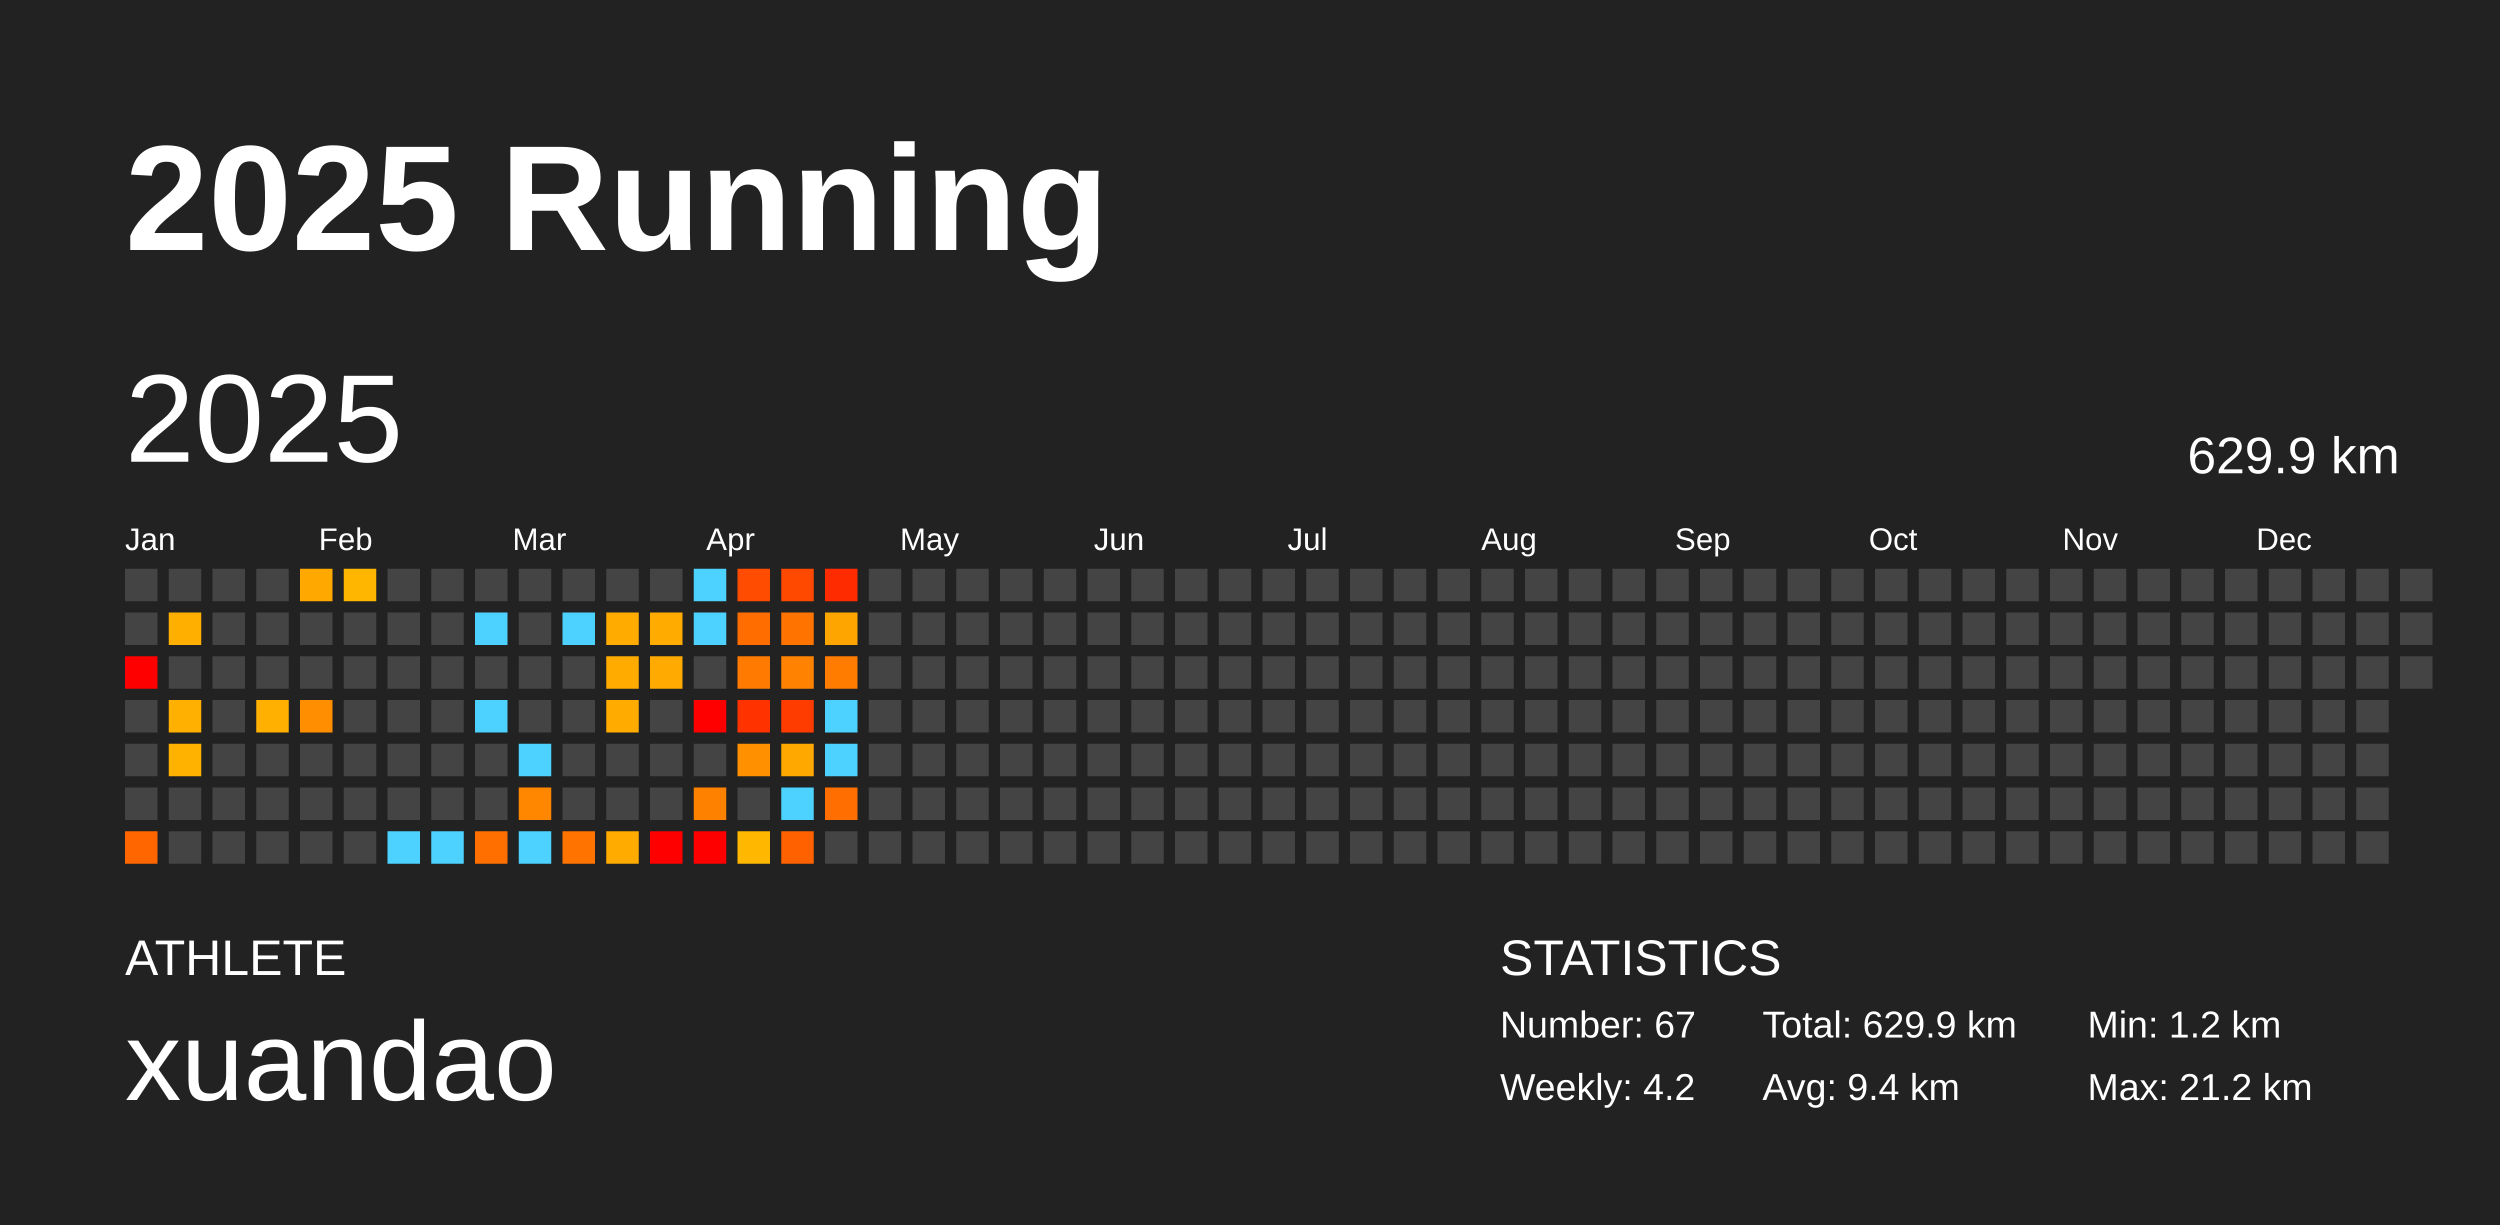
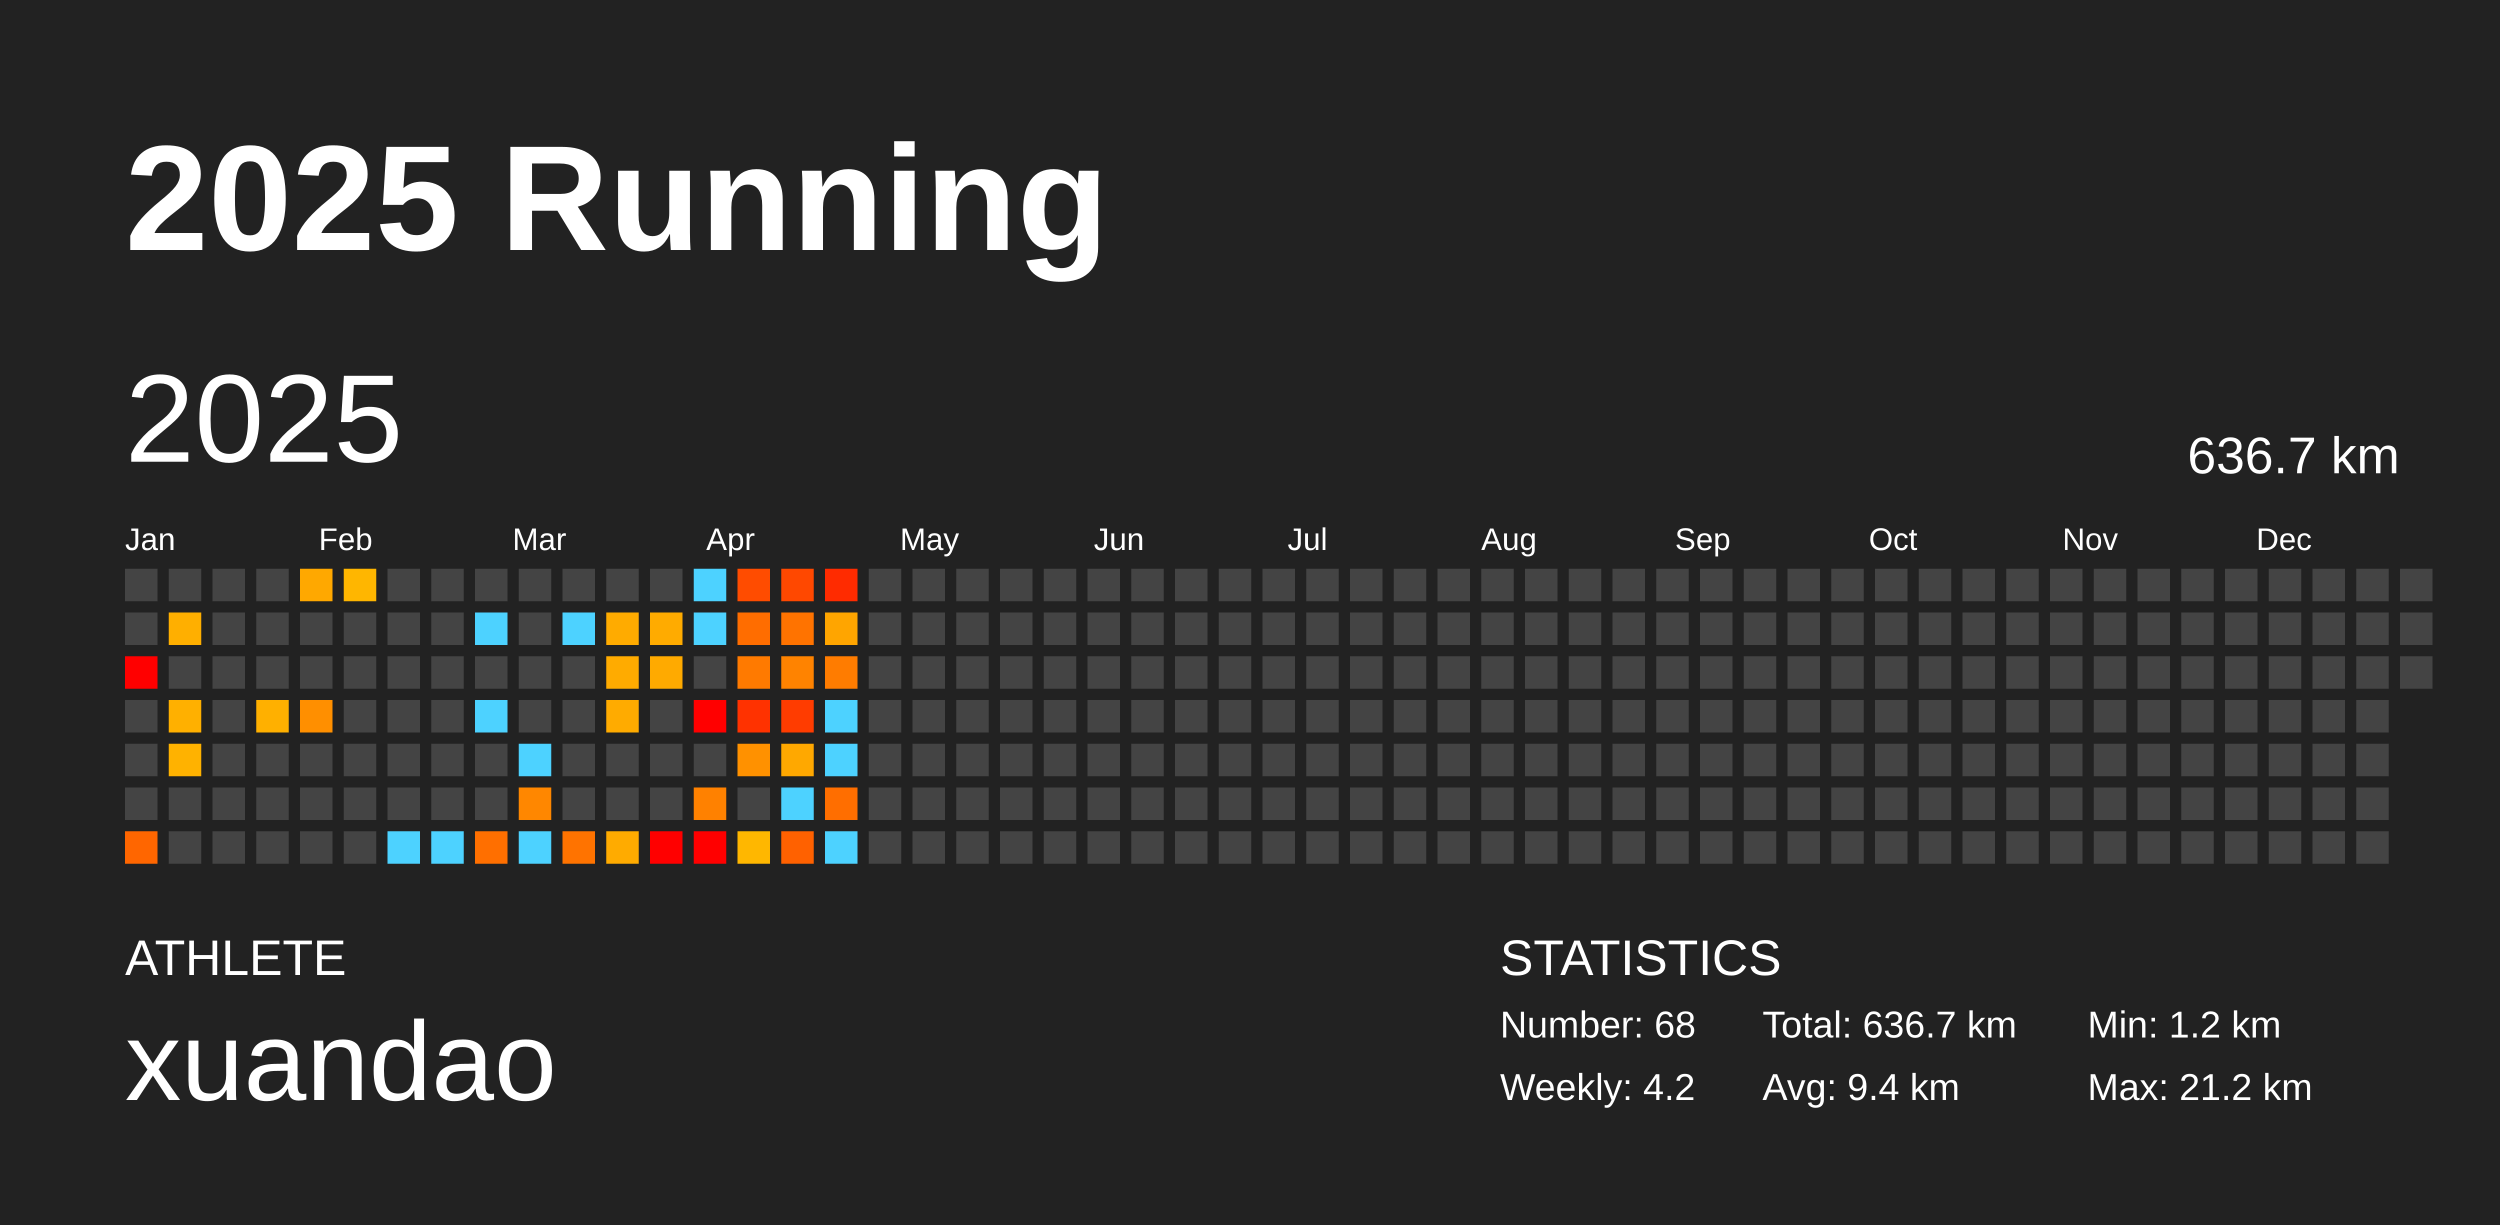
<svg xmlns="http://www.w3.org/2000/svg" baseProfile="full" height="98mm" version="1.1" viewBox="0,0,200,98" width="200mm">
  <defs />
  <rect fill="#222222" height="98" width="200" x="0" y="0" />
  <text fill="#FFFFFF" style="font-size:12px; font-family:Arial; font-weight:bold;" x="10" y="20">2025 Running</text>
  <text fill="#FFFFFF" style="font-size:4px; font-family:Arial" x="10" y="78">ATHLETE</text>
  <text fill="#FFFFFF" style="font-size:9px; font-family:Arial" x="10" y="88">xuandao</text>
  <text fill="#FFFFFF" style="font-size:4px; font-family:Arial" x="120" y="78">STATISTICS</text>
-   <text fill="#FFFFFF" style="font-size:3px; font-family:Arial" x="120" y="83">Number: 67</text>
+   <text fill="#FFFFFF" style="font-size:3px; font-family:Arial" x="120" y="83">Number: 68</text>
  <text fill="#FFFFFF" style="font-size:3px; font-family:Arial" x="120" y="88">Weekly: 4.2</text>
-   <text fill="#FFFFFF" style="font-size:3px; font-family:Arial" x="141" y="83">Total: 629.9 km</text>
+   <text fill="#FFFFFF" style="font-size:3px; font-family:Arial" x="141" y="83">Total: 636.7 km</text>
  <text fill="#FFFFFF" style="font-size:3px; font-family:Arial" x="141" y="88">Avg: 9.4 km</text>
  <text fill="#FFFFFF" style="font-size:3px; font-family:Arial" x="167" y="83">Min: 1.2 km</text>
  <text fill="#FFFFFF" style="font-size:3px; font-family:Arial" x="167" y="88">Max: 21.2 km</text>
  <text dominant-baseline="hanging" fill="#FFFFFF" style="font-size:10.0px; font-family:Arial;" x="10" y="30">2025</text>
-   <text dominant-baseline="hanging" fill="#FFFFFF" style="font-size:4.125px; font-family:Arial;" x="175" y="35">629.9 km</text>
+   <text dominant-baseline="hanging" fill="#FFFFFF" style="font-size:4.125px; font-family:Arial;" x="175" y="35">636.7 km</text>
  <text fill="#FFFFFF" style="font-size:2.5px; font-family:Arial" x="10.0" y="44">Jan</text>
  <text fill="#FFFFFF" style="font-size:2.5px; font-family:Arial" x="25.5" y="44">Feb</text>
  <text fill="#FFFFFF" style="font-size:2.5px; font-family:Arial" x="41.0" y="44">Mar</text>
  <text fill="#FFFFFF" style="font-size:2.5px; font-family:Arial" x="56.5" y="44">Apr</text>
  <text fill="#FFFFFF" style="font-size:2.5px; font-family:Arial" x="72.0" y="44">May</text>
  <text fill="#FFFFFF" style="font-size:2.5px; font-family:Arial" x="87.5" y="44">Jun</text>
  <text fill="#FFFFFF" style="font-size:2.5px; font-family:Arial" x="103.0" y="44">Jul</text>
  <text fill="#FFFFFF" style="font-size:2.5px; font-family:Arial" x="118.5" y="44">Aug</text>
  <text fill="#FFFFFF" style="font-size:2.5px; font-family:Arial" x="134.0" y="44">Sep</text>
  <text fill="#FFFFFF" style="font-size:2.5px; font-family:Arial" x="149.5" y="44">Oct</text>
  <text fill="#FFFFFF" style="font-size:2.5px; font-family:Arial" x="165.0" y="44">Nov</text>
  <text fill="#FFFFFF" style="font-size:2.5px; font-family:Arial" x="180.5" y="44">Dec</text>
  <rect fill="#444444" height="2.6" width="2.6" x="10.0" y="45.5" />
  <rect fill="#444444" height="2.6" width="2.6" x="10.0" y="49.0" />
  <rect fill="red" height="2.6" width="2.6" x="10.0" y="52.5" />
  <rect fill="#444444" height="2.6" width="2.6" x="10.0" y="56.0" />
  <rect fill="#444444" height="2.6" width="2.6" x="10.0" y="59.5" />
  <rect fill="#444444" height="2.6" width="2.6" x="10.0" y="63.0" />
  <rect fill="#ff6600" height="2.6" width="2.6" x="10.0" y="66.5" />
  <rect fill="#444444" height="2.6" width="2.6" x="13.5" y="45.5" />
  <rect fill="#ffaf00" height="2.6" width="2.6" x="13.5" y="49.0" />
  <rect fill="#444444" height="2.6" width="2.6" x="13.5" y="52.5" />
  <rect fill="#ffb000" height="2.6" width="2.6" x="13.5" y="56.0" />
  <rect fill="#ffb200" height="2.6" width="2.6" x="13.5" y="59.5" />
  <rect fill="#444444" height="2.6" width="2.6" x="13.5" y="63.0" />
  <rect fill="#444444" height="2.6" width="2.6" x="13.5" y="66.5" />
  <rect fill="#444444" height="2.6" width="2.6" x="17.0" y="45.5" />
  <rect fill="#444444" height="2.6" width="2.6" x="17.0" y="49.0" />
  <rect fill="#444444" height="2.6" width="2.6" x="17.0" y="52.5" />
  <rect fill="#444444" height="2.6" width="2.6" x="17.0" y="56.0" />
  <rect fill="#444444" height="2.6" width="2.6" x="17.0" y="59.5" />
  <rect fill="#444444" height="2.6" width="2.6" x="17.0" y="63.0" />
  <rect fill="#444444" height="2.6" width="2.6" x="17.0" y="66.5" />
  <rect fill="#444444" height="2.6" width="2.6" x="20.5" y="45.5" />
  <rect fill="#444444" height="2.6" width="2.6" x="20.5" y="49.0" />
  <rect fill="#444444" height="2.6" width="2.6" x="20.5" y="52.5" />
  <rect fill="#ffb000" height="2.6" width="2.6" x="20.5" y="56.0" />
  <rect fill="#444444" height="2.6" width="2.6" x="20.5" y="59.5" />
  <rect fill="#444444" height="2.6" width="2.6" x="20.5" y="63.0" />
  <rect fill="#444444" height="2.6" width="2.6" x="20.5" y="66.5" />
  <rect fill="#ffa800" height="2.6" width="2.6" x="24.0" y="45.5" />
  <rect fill="#444444" height="2.6" width="2.6" x="24.0" y="49.0" />
  <rect fill="#444444" height="2.6" width="2.6" x="24.0" y="52.5" />
  <rect fill="#ff8f00" height="2.6" width="2.6" x="24.0" y="56.0" />
  <rect fill="#444444" height="2.6" width="2.6" x="24.0" y="59.5" />
  <rect fill="#444444" height="2.6" width="2.6" x="24.0" y="63.0" />
  <rect fill="#444444" height="2.6" width="2.6" x="24.0" y="66.5" />
  <rect fill="#ffb600" height="2.6" width="2.6" x="27.5" y="45.5" />
  <rect fill="#444444" height="2.6" width="2.6" x="27.5" y="49.0" />
  <rect fill="#444444" height="2.6" width="2.6" x="27.5" y="52.5" />
  <rect fill="#444444" height="2.6" width="2.6" x="27.5" y="56.0" />
  <rect fill="#444444" height="2.6" width="2.6" x="27.5" y="59.5" />
  <rect fill="#444444" height="2.6" width="2.6" x="27.5" y="63.0" />
  <rect fill="#444444" height="2.6" width="2.6" x="27.5" y="66.5" />
  <rect fill="#444444" height="2.6" width="2.6" x="31.0" y="45.5" />
  <rect fill="#444444" height="2.6" width="2.6" x="31.0" y="49.0" />
  <rect fill="#444444" height="2.6" width="2.6" x="31.0" y="52.5" />
  <rect fill="#444444" height="2.6" width="2.6" x="31.0" y="56.0" />
  <rect fill="#444444" height="2.6" width="2.6" x="31.0" y="59.5" />
  <rect fill="#444444" height="2.6" width="2.6" x="31.0" y="63.0" />
  <rect fill="#4dd2ff" height="2.6" width="2.6" x="31.0" y="66.5" />
  <rect fill="#444444" height="2.6" width="2.6" x="34.5" y="45.5" />
  <rect fill="#444444" height="2.6" width="2.6" x="34.5" y="49.0" />
  <rect fill="#444444" height="2.6" width="2.6" x="34.5" y="52.5" />
  <rect fill="#444444" height="2.6" width="2.6" x="34.5" y="56.0" />
  <rect fill="#444444" height="2.6" width="2.6" x="34.5" y="59.5" />
  <rect fill="#444444" height="2.6" width="2.6" x="34.5" y="63.0" />
  <rect fill="#4dd2ff" height="2.6" width="2.6" x="34.5" y="66.5" />
  <rect fill="#444444" height="2.6" width="2.6" x="38.0" y="45.5" />
  <rect fill="#4dd2ff" height="2.6" width="2.6" x="38.0" y="49.0" />
  <rect fill="#444444" height="2.6" width="2.6" x="38.0" y="52.5" />
  <rect fill="#4dd2ff" height="2.6" width="2.6" x="38.0" y="56.0" />
  <rect fill="#444444" height="2.6" width="2.6" x="38.0" y="59.5" />
  <rect fill="#444444" height="2.6" width="2.6" x="38.0" y="63.0" />
  <rect fill="#ff6f00" height="2.6" width="2.6" x="38.0" y="66.5" />
  <rect fill="#444444" height="2.6" width="2.6" x="41.5" y="45.5" />
  <rect fill="#444444" height="2.6" width="2.6" x="41.5" y="49.0" />
  <rect fill="#444444" height="2.6" width="2.6" x="41.5" y="52.5" />
  <rect fill="#444444" height="2.6" width="2.6" x="41.5" y="56.0" />
  <rect fill="#4dd2ff" height="2.6" width="2.6" x="41.5" y="59.5" />
  <rect fill="#ff8700" height="2.6" width="2.6" x="41.5" y="63.0" />
  <rect fill="#4dd2ff" height="2.6" width="2.6" x="41.5" y="66.5" />
  <rect fill="#444444" height="2.6" width="2.6" x="45.0" y="45.5" />
  <rect fill="#4dd2ff" height="2.6" width="2.6" x="45.0" y="49.0" />
  <rect fill="#444444" height="2.6" width="2.6" x="45.0" y="52.5" />
  <rect fill="#444444" height="2.6" width="2.6" x="45.0" y="56.0" />
  <rect fill="#444444" height="2.6" width="2.6" x="45.0" y="59.5" />
  <rect fill="#444444" height="2.6" width="2.6" x="45.0" y="63.0" />
  <rect fill="#ff7300" height="2.6" width="2.6" x="45.0" y="66.5" />
  <rect fill="#444444" height="2.6" width="2.6" x="48.5" y="45.5" />
  <rect fill="#ffab00" height="2.6" width="2.6" x="48.5" y="49.0" />
  <rect fill="#ffab00" height="2.6" width="2.6" x="48.5" y="52.5" />
  <rect fill="#ffab00" height="2.6" width="2.6" x="48.5" y="56.0" />
  <rect fill="#444444" height="2.6" width="2.6" x="48.5" y="59.5" />
  <rect fill="#444444" height="2.6" width="2.6" x="48.5" y="63.0" />
  <rect fill="#ffab00" height="2.6" width="2.6" x="48.5" y="66.5" />
  <rect fill="#444444" height="2.6" width="2.6" x="52.0" y="45.5" />
  <rect fill="#ffab00" height="2.6" width="2.6" x="52.0" y="49.0" />
  <rect fill="#ffaa00" height="2.6" width="2.6" x="52.0" y="52.5" />
  <rect fill="#444444" height="2.6" width="2.6" x="52.0" y="56.0" />
  <rect fill="#444444" height="2.6" width="2.6" x="52.0" y="59.5" />
  <rect fill="#444444" height="2.6" width="2.6" x="52.0" y="63.0" />
  <rect fill="red" height="2.6" width="2.6" x="52.0" y="66.5" />
  <rect fill="#4dd2ff" height="2.6" width="2.6" x="55.5" y="45.5" />
  <rect fill="#4dd2ff" height="2.6" width="2.6" x="55.5" y="49.0" />
  <rect fill="#444444" height="2.6" width="2.6" x="55.5" y="52.5" />
  <rect fill="red" height="2.6" width="2.6" x="55.5" y="56.0" />
  <rect fill="#444444" height="2.6" width="2.6" x="55.5" y="59.5" />
  <rect fill="#ff8100" height="2.6" width="2.6" x="55.5" y="63.0" />
  <rect fill="red" height="2.6" width="2.6" x="55.5" y="66.5" />
  <rect fill="#ff4c00" height="2.6" width="2.6" x="59.0" y="45.5" />
  <rect fill="#ff6d00" height="2.6" width="2.6" x="59.0" y="49.0" />
  <rect fill="#ff7a00" height="2.6" width="2.6" x="59.0" y="52.5" />
  <rect fill="#ff3200" height="2.6" width="2.6" x="59.0" y="56.0" />
  <rect fill="#ff9100" height="2.6" width="2.6" x="59.0" y="59.5" />
  <rect fill="#444444" height="2.6" width="2.6" x="59.0" y="63.0" />
  <rect fill="#ffb700" height="2.6" width="2.6" x="59.0" y="66.5" />
  <rect fill="#ff4800" height="2.6" width="2.6" x="62.5" y="45.5" />
  <rect fill="#ff7300" height="2.6" width="2.6" x="62.5" y="49.0" />
  <rect fill="#ff8300" height="2.6" width="2.6" x="62.5" y="52.5" />
  <rect fill="#ff3c00" height="2.6" width="2.6" x="62.5" y="56.0" />
  <rect fill="#ffa800" height="2.6" width="2.6" x="62.5" y="59.5" />
  <rect fill="#4dd2ff" height="2.6" width="2.6" x="62.5" y="63.0" />
  <rect fill="#ff6100" height="2.6" width="2.6" x="62.5" y="66.5" />
  <rect fill="#ff2b00" height="2.6" width="2.6" x="66.0" y="45.5" />
  <rect fill="#ffa500" height="2.6" width="2.6" x="66.0" y="49.0" />
  <rect fill="#ff7c00" height="2.6" width="2.6" x="66.0" y="52.5" />
  <rect fill="#4dd2ff" height="2.6" width="2.6" x="66.0" y="56.0" />
  <rect fill="#4dd2ff" height="2.6" width="2.6" x="66.0" y="59.5" />
  <rect fill="#ff6e00" height="2.6" width="2.6" x="66.0" y="63.0" />
-   <rect fill="#444444" height="2.6" width="2.6" x="66.0" y="66.5" />
+   <rect fill="#4dd2ff" height="2.6" width="2.6" x="66.0" y="66.5" />
  <rect fill="#444444" height="2.6" width="2.6" x="69.5" y="45.5" />
  <rect fill="#444444" height="2.6" width="2.6" x="69.5" y="49.0" />
  <rect fill="#444444" height="2.6" width="2.6" x="69.5" y="52.5" />
  <rect fill="#444444" height="2.6" width="2.6" x="69.5" y="56.0" />
  <rect fill="#444444" height="2.6" width="2.6" x="69.5" y="59.5" />
  <rect fill="#444444" height="2.6" width="2.6" x="69.5" y="63.0" />
  <rect fill="#444444" height="2.6" width="2.6" x="69.5" y="66.5" />
  <rect fill="#444444" height="2.6" width="2.6" x="73.0" y="45.5" />
  <rect fill="#444444" height="2.6" width="2.6" x="73.0" y="49.0" />
  <rect fill="#444444" height="2.6" width="2.6" x="73.0" y="52.5" />
  <rect fill="#444444" height="2.6" width="2.6" x="73.0" y="56.0" />
  <rect fill="#444444" height="2.6" width="2.6" x="73.0" y="59.5" />
  <rect fill="#444444" height="2.6" width="2.6" x="73.0" y="63.0" />
  <rect fill="#444444" height="2.6" width="2.6" x="73.0" y="66.5" />
  <rect fill="#444444" height="2.6" width="2.6" x="76.5" y="45.5" />
  <rect fill="#444444" height="2.6" width="2.6" x="76.5" y="49.0" />
  <rect fill="#444444" height="2.6" width="2.6" x="76.5" y="52.5" />
  <rect fill="#444444" height="2.6" width="2.6" x="76.5" y="56.0" />
  <rect fill="#444444" height="2.6" width="2.6" x="76.5" y="59.5" />
  <rect fill="#444444" height="2.6" width="2.6" x="76.5" y="63.0" />
  <rect fill="#444444" height="2.6" width="2.6" x="76.5" y="66.5" />
  <rect fill="#444444" height="2.6" width="2.6" x="80.0" y="45.5" />
  <rect fill="#444444" height="2.6" width="2.6" x="80.0" y="49.0" />
  <rect fill="#444444" height="2.6" width="2.6" x="80.0" y="52.5" />
  <rect fill="#444444" height="2.6" width="2.6" x="80.0" y="56.0" />
  <rect fill="#444444" height="2.6" width="2.6" x="80.0" y="59.5" />
  <rect fill="#444444" height="2.6" width="2.6" x="80.0" y="63.0" />
  <rect fill="#444444" height="2.6" width="2.6" x="80.0" y="66.5" />
  <rect fill="#444444" height="2.6" width="2.6" x="83.5" y="45.5" />
  <rect fill="#444444" height="2.6" width="2.6" x="83.5" y="49.0" />
  <rect fill="#444444" height="2.6" width="2.6" x="83.5" y="52.5" />
  <rect fill="#444444" height="2.6" width="2.6" x="83.5" y="56.0" />
  <rect fill="#444444" height="2.6" width="2.6" x="83.5" y="59.5" />
  <rect fill="#444444" height="2.6" width="2.6" x="83.5" y="63.0" />
  <rect fill="#444444" height="2.6" width="2.6" x="83.5" y="66.5" />
  <rect fill="#444444" height="2.6" width="2.6" x="87.0" y="45.5" />
  <rect fill="#444444" height="2.6" width="2.6" x="87.0" y="49.0" />
  <rect fill="#444444" height="2.6" width="2.6" x="87.0" y="52.5" />
  <rect fill="#444444" height="2.6" width="2.6" x="87.0" y="56.0" />
  <rect fill="#444444" height="2.6" width="2.6" x="87.0" y="59.5" />
  <rect fill="#444444" height="2.6" width="2.6" x="87.0" y="63.0" />
  <rect fill="#444444" height="2.6" width="2.6" x="87.0" y="66.5" />
  <rect fill="#444444" height="2.6" width="2.6" x="90.5" y="45.5" />
  <rect fill="#444444" height="2.6" width="2.6" x="90.5" y="49.0" />
  <rect fill="#444444" height="2.6" width="2.6" x="90.5" y="52.5" />
  <rect fill="#444444" height="2.6" width="2.6" x="90.5" y="56.0" />
  <rect fill="#444444" height="2.6" width="2.6" x="90.5" y="59.5" />
  <rect fill="#444444" height="2.6" width="2.6" x="90.5" y="63.0" />
  <rect fill="#444444" height="2.6" width="2.6" x="90.5" y="66.5" />
  <rect fill="#444444" height="2.6" width="2.6" x="94.0" y="45.5" />
  <rect fill="#444444" height="2.6" width="2.6" x="94.0" y="49.0" />
  <rect fill="#444444" height="2.6" width="2.6" x="94.0" y="52.5" />
  <rect fill="#444444" height="2.6" width="2.6" x="94.0" y="56.0" />
  <rect fill="#444444" height="2.6" width="2.6" x="94.0" y="59.5" />
  <rect fill="#444444" height="2.6" width="2.6" x="94.0" y="63.0" />
  <rect fill="#444444" height="2.6" width="2.6" x="94.0" y="66.5" />
  <rect fill="#444444" height="2.6" width="2.6" x="97.5" y="45.5" />
  <rect fill="#444444" height="2.6" width="2.6" x="97.5" y="49.0" />
  <rect fill="#444444" height="2.6" width="2.6" x="97.5" y="52.5" />
  <rect fill="#444444" height="2.6" width="2.6" x="97.5" y="56.0" />
  <rect fill="#444444" height="2.6" width="2.6" x="97.5" y="59.5" />
  <rect fill="#444444" height="2.6" width="2.6" x="97.5" y="63.0" />
  <rect fill="#444444" height="2.6" width="2.6" x="97.5" y="66.5" />
  <rect fill="#444444" height="2.6" width="2.6" x="101.0" y="45.5" />
  <rect fill="#444444" height="2.6" width="2.6" x="101.0" y="49.0" />
  <rect fill="#444444" height="2.6" width="2.6" x="101.0" y="52.5" />
  <rect fill="#444444" height="2.6" width="2.6" x="101.0" y="56.0" />
  <rect fill="#444444" height="2.6" width="2.6" x="101.0" y="59.5" />
  <rect fill="#444444" height="2.6" width="2.6" x="101.0" y="63.0" />
  <rect fill="#444444" height="2.6" width="2.6" x="101.0" y="66.5" />
  <rect fill="#444444" height="2.6" width="2.6" x="104.5" y="45.5" />
  <rect fill="#444444" height="2.6" width="2.6" x="104.5" y="49.0" />
  <rect fill="#444444" height="2.6" width="2.6" x="104.5" y="52.5" />
  <rect fill="#444444" height="2.6" width="2.6" x="104.5" y="56.0" />
  <rect fill="#444444" height="2.6" width="2.6" x="104.5" y="59.5" />
  <rect fill="#444444" height="2.6" width="2.6" x="104.5" y="63.0" />
  <rect fill="#444444" height="2.6" width="2.6" x="104.5" y="66.5" />
  <rect fill="#444444" height="2.6" width="2.6" x="108.0" y="45.5" />
  <rect fill="#444444" height="2.6" width="2.6" x="108.0" y="49.0" />
  <rect fill="#444444" height="2.6" width="2.6" x="108.0" y="52.5" />
  <rect fill="#444444" height="2.6" width="2.6" x="108.0" y="56.0" />
  <rect fill="#444444" height="2.6" width="2.6" x="108.0" y="59.5" />
  <rect fill="#444444" height="2.6" width="2.6" x="108.0" y="63.0" />
  <rect fill="#444444" height="2.6" width="2.6" x="108.0" y="66.5" />
  <rect fill="#444444" height="2.6" width="2.6" x="111.5" y="45.5" />
  <rect fill="#444444" height="2.6" width="2.6" x="111.5" y="49.0" />
  <rect fill="#444444" height="2.6" width="2.6" x="111.5" y="52.5" />
  <rect fill="#444444" height="2.6" width="2.6" x="111.5" y="56.0" />
  <rect fill="#444444" height="2.6" width="2.6" x="111.5" y="59.5" />
  <rect fill="#444444" height="2.6" width="2.6" x="111.5" y="63.0" />
  <rect fill="#444444" height="2.6" width="2.6" x="111.5" y="66.5" />
  <rect fill="#444444" height="2.6" width="2.6" x="115.0" y="45.5" />
  <rect fill="#444444" height="2.6" width="2.6" x="115.0" y="49.0" />
  <rect fill="#444444" height="2.6" width="2.6" x="115.0" y="52.5" />
  <rect fill="#444444" height="2.6" width="2.6" x="115.0" y="56.0" />
  <rect fill="#444444" height="2.6" width="2.6" x="115.0" y="59.5" />
  <rect fill="#444444" height="2.6" width="2.6" x="115.0" y="63.0" />
  <rect fill="#444444" height="2.6" width="2.6" x="115.0" y="66.5" />
  <rect fill="#444444" height="2.6" width="2.6" x="118.5" y="45.5" />
  <rect fill="#444444" height="2.6" width="2.6" x="118.5" y="49.0" />
  <rect fill="#444444" height="2.6" width="2.6" x="118.5" y="52.5" />
  <rect fill="#444444" height="2.6" width="2.6" x="118.5" y="56.0" />
  <rect fill="#444444" height="2.6" width="2.6" x="118.5" y="59.5" />
  <rect fill="#444444" height="2.6" width="2.6" x="118.5" y="63.0" />
  <rect fill="#444444" height="2.6" width="2.6" x="118.5" y="66.5" />
  <rect fill="#444444" height="2.6" width="2.6" x="122.0" y="45.5" />
  <rect fill="#444444" height="2.6" width="2.6" x="122.0" y="49.0" />
  <rect fill="#444444" height="2.6" width="2.6" x="122.0" y="52.5" />
  <rect fill="#444444" height="2.6" width="2.6" x="122.0" y="56.0" />
  <rect fill="#444444" height="2.6" width="2.6" x="122.0" y="59.5" />
  <rect fill="#444444" height="2.6" width="2.6" x="122.0" y="63.0" />
  <rect fill="#444444" height="2.6" width="2.6" x="122.0" y="66.5" />
  <rect fill="#444444" height="2.6" width="2.6" x="125.5" y="45.5" />
  <rect fill="#444444" height="2.6" width="2.6" x="125.5" y="49.0" />
  <rect fill="#444444" height="2.6" width="2.6" x="125.5" y="52.5" />
  <rect fill="#444444" height="2.6" width="2.6" x="125.5" y="56.0" />
  <rect fill="#444444" height="2.6" width="2.6" x="125.5" y="59.5" />
  <rect fill="#444444" height="2.6" width="2.6" x="125.5" y="63.0" />
  <rect fill="#444444" height="2.6" width="2.6" x="125.5" y="66.5" />
  <rect fill="#444444" height="2.6" width="2.6" x="129.0" y="45.5" />
  <rect fill="#444444" height="2.6" width="2.6" x="129.0" y="49.0" />
  <rect fill="#444444" height="2.6" width="2.6" x="129.0" y="52.5" />
  <rect fill="#444444" height="2.6" width="2.6" x="129.0" y="56.0" />
  <rect fill="#444444" height="2.6" width="2.6" x="129.0" y="59.5" />
  <rect fill="#444444" height="2.6" width="2.6" x="129.0" y="63.0" />
  <rect fill="#444444" height="2.6" width="2.6" x="129.0" y="66.5" />
  <rect fill="#444444" height="2.6" width="2.6" x="132.5" y="45.5" />
  <rect fill="#444444" height="2.6" width="2.6" x="132.5" y="49.0" />
  <rect fill="#444444" height="2.6" width="2.6" x="132.5" y="52.5" />
  <rect fill="#444444" height="2.6" width="2.6" x="132.5" y="56.0" />
  <rect fill="#444444" height="2.6" width="2.6" x="132.5" y="59.5" />
  <rect fill="#444444" height="2.6" width="2.6" x="132.5" y="63.0" />
  <rect fill="#444444" height="2.6" width="2.6" x="132.5" y="66.5" />
  <rect fill="#444444" height="2.6" width="2.6" x="136.0" y="45.5" />
  <rect fill="#444444" height="2.6" width="2.6" x="136.0" y="49.0" />
  <rect fill="#444444" height="2.6" width="2.6" x="136.0" y="52.5" />
  <rect fill="#444444" height="2.6" width="2.6" x="136.0" y="56.0" />
  <rect fill="#444444" height="2.6" width="2.6" x="136.0" y="59.5" />
  <rect fill="#444444" height="2.6" width="2.6" x="136.0" y="63.0" />
  <rect fill="#444444" height="2.6" width="2.6" x="136.0" y="66.5" />
  <rect fill="#444444" height="2.6" width="2.6" x="139.5" y="45.5" />
  <rect fill="#444444" height="2.6" width="2.6" x="139.5" y="49.0" />
  <rect fill="#444444" height="2.6" width="2.6" x="139.5" y="52.5" />
  <rect fill="#444444" height="2.6" width="2.6" x="139.5" y="56.0" />
  <rect fill="#444444" height="2.6" width="2.6" x="139.5" y="59.5" />
  <rect fill="#444444" height="2.6" width="2.6" x="139.5" y="63.0" />
  <rect fill="#444444" height="2.6" width="2.6" x="139.5" y="66.5" />
  <rect fill="#444444" height="2.6" width="2.6" x="143.0" y="45.5" />
  <rect fill="#444444" height="2.6" width="2.6" x="143.0" y="49.0" />
  <rect fill="#444444" height="2.6" width="2.6" x="143.0" y="52.5" />
  <rect fill="#444444" height="2.6" width="2.6" x="143.0" y="56.0" />
  <rect fill="#444444" height="2.6" width="2.6" x="143.0" y="59.5" />
  <rect fill="#444444" height="2.6" width="2.6" x="143.0" y="63.0" />
  <rect fill="#444444" height="2.6" width="2.6" x="143.0" y="66.5" />
  <rect fill="#444444" height="2.6" width="2.6" x="146.5" y="45.5" />
  <rect fill="#444444" height="2.6" width="2.6" x="146.5" y="49.0" />
  <rect fill="#444444" height="2.6" width="2.6" x="146.5" y="52.5" />
  <rect fill="#444444" height="2.6" width="2.6" x="146.5" y="56.0" />
  <rect fill="#444444" height="2.6" width="2.6" x="146.5" y="59.5" />
  <rect fill="#444444" height="2.6" width="2.6" x="146.5" y="63.0" />
  <rect fill="#444444" height="2.6" width="2.6" x="146.5" y="66.5" />
  <rect fill="#444444" height="2.6" width="2.6" x="150.0" y="45.5" />
  <rect fill="#444444" height="2.6" width="2.6" x="150.0" y="49.0" />
  <rect fill="#444444" height="2.6" width="2.6" x="150.0" y="52.5" />
  <rect fill="#444444" height="2.6" width="2.6" x="150.0" y="56.0" />
  <rect fill="#444444" height="2.6" width="2.6" x="150.0" y="59.5" />
  <rect fill="#444444" height="2.6" width="2.6" x="150.0" y="63.0" />
  <rect fill="#444444" height="2.6" width="2.6" x="150.0" y="66.5" />
  <rect fill="#444444" height="2.6" width="2.6" x="153.5" y="45.5" />
  <rect fill="#444444" height="2.6" width="2.6" x="153.5" y="49.0" />
  <rect fill="#444444" height="2.6" width="2.6" x="153.5" y="52.5" />
  <rect fill="#444444" height="2.6" width="2.6" x="153.5" y="56.0" />
  <rect fill="#444444" height="2.6" width="2.6" x="153.5" y="59.5" />
  <rect fill="#444444" height="2.6" width="2.6" x="153.5" y="63.0" />
  <rect fill="#444444" height="2.6" width="2.6" x="153.5" y="66.5" />
  <rect fill="#444444" height="2.6" width="2.6" x="157.0" y="45.5" />
  <rect fill="#444444" height="2.6" width="2.6" x="157.0" y="49.0" />
  <rect fill="#444444" height="2.6" width="2.6" x="157.0" y="52.5" />
  <rect fill="#444444" height="2.6" width="2.6" x="157.0" y="56.0" />
  <rect fill="#444444" height="2.6" width="2.6" x="157.0" y="59.5" />
  <rect fill="#444444" height="2.6" width="2.6" x="157.0" y="63.0" />
  <rect fill="#444444" height="2.6" width="2.6" x="157.0" y="66.5" />
  <rect fill="#444444" height="2.6" width="2.6" x="160.5" y="45.5" />
  <rect fill="#444444" height="2.6" width="2.6" x="160.5" y="49.0" />
  <rect fill="#444444" height="2.6" width="2.6" x="160.5" y="52.5" />
  <rect fill="#444444" height="2.6" width="2.6" x="160.5" y="56.0" />
  <rect fill="#444444" height="2.6" width="2.6" x="160.5" y="59.5" />
  <rect fill="#444444" height="2.6" width="2.6" x="160.5" y="63.0" />
  <rect fill="#444444" height="2.6" width="2.6" x="160.5" y="66.5" />
  <rect fill="#444444" height="2.6" width="2.6" x="164.0" y="45.5" />
  <rect fill="#444444" height="2.6" width="2.6" x="164.0" y="49.0" />
  <rect fill="#444444" height="2.6" width="2.6" x="164.0" y="52.5" />
  <rect fill="#444444" height="2.6" width="2.6" x="164.0" y="56.0" />
  <rect fill="#444444" height="2.6" width="2.6" x="164.0" y="59.5" />
  <rect fill="#444444" height="2.6" width="2.6" x="164.0" y="63.0" />
  <rect fill="#444444" height="2.6" width="2.6" x="164.0" y="66.5" />
  <rect fill="#444444" height="2.6" width="2.6" x="167.5" y="45.5" />
  <rect fill="#444444" height="2.6" width="2.6" x="167.5" y="49.0" />
  <rect fill="#444444" height="2.6" width="2.6" x="167.5" y="52.5" />
  <rect fill="#444444" height="2.6" width="2.6" x="167.5" y="56.0" />
  <rect fill="#444444" height="2.6" width="2.6" x="167.5" y="59.5" />
  <rect fill="#444444" height="2.6" width="2.6" x="167.5" y="63.0" />
  <rect fill="#444444" height="2.6" width="2.6" x="167.5" y="66.5" />
  <rect fill="#444444" height="2.6" width="2.6" x="171.0" y="45.5" />
  <rect fill="#444444" height="2.6" width="2.6" x="171.0" y="49.0" />
  <rect fill="#444444" height="2.6" width="2.6" x="171.0" y="52.5" />
  <rect fill="#444444" height="2.6" width="2.6" x="171.0" y="56.0" />
  <rect fill="#444444" height="2.6" width="2.6" x="171.0" y="59.5" />
  <rect fill="#444444" height="2.6" width="2.6" x="171.0" y="63.0" />
  <rect fill="#444444" height="2.6" width="2.6" x="171.0" y="66.5" />
  <rect fill="#444444" height="2.6" width="2.6" x="174.5" y="45.5" />
  <rect fill="#444444" height="2.6" width="2.6" x="174.5" y="49.0" />
  <rect fill="#444444" height="2.6" width="2.6" x="174.5" y="52.5" />
  <rect fill="#444444" height="2.6" width="2.6" x="174.5" y="56.0" />
  <rect fill="#444444" height="2.6" width="2.6" x="174.5" y="59.5" />
  <rect fill="#444444" height="2.6" width="2.6" x="174.5" y="63.0" />
  <rect fill="#444444" height="2.6" width="2.6" x="174.5" y="66.5" />
  <rect fill="#444444" height="2.6" width="2.6" x="178.0" y="45.5" />
  <rect fill="#444444" height="2.6" width="2.6" x="178.0" y="49.0" />
  <rect fill="#444444" height="2.6" width="2.6" x="178.0" y="52.5" />
  <rect fill="#444444" height="2.6" width="2.6" x="178.0" y="56.0" />
  <rect fill="#444444" height="2.6" width="2.6" x="178.0" y="59.5" />
  <rect fill="#444444" height="2.6" width="2.6" x="178.0" y="63.0" />
  <rect fill="#444444" height="2.6" width="2.6" x="178.0" y="66.5" />
  <rect fill="#444444" height="2.6" width="2.6" x="181.5" y="45.5" />
  <rect fill="#444444" height="2.6" width="2.6" x="181.5" y="49.0" />
  <rect fill="#444444" height="2.6" width="2.6" x="181.5" y="52.5" />
  <rect fill="#444444" height="2.6" width="2.6" x="181.5" y="56.0" />
  <rect fill="#444444" height="2.6" width="2.6" x="181.5" y="59.5" />
  <rect fill="#444444" height="2.6" width="2.6" x="181.5" y="63.0" />
  <rect fill="#444444" height="2.6" width="2.6" x="181.5" y="66.5" />
  <rect fill="#444444" height="2.6" width="2.6" x="185.0" y="45.5" />
  <rect fill="#444444" height="2.6" width="2.6" x="185.0" y="49.0" />
  <rect fill="#444444" height="2.6" width="2.6" x="185.0" y="52.5" />
  <rect fill="#444444" height="2.6" width="2.6" x="185.0" y="56.0" />
  <rect fill="#444444" height="2.6" width="2.6" x="185.0" y="59.5" />
  <rect fill="#444444" height="2.6" width="2.6" x="185.0" y="63.0" />
  <rect fill="#444444" height="2.6" width="2.6" x="185.0" y="66.5" />
  <rect fill="#444444" height="2.6" width="2.6" x="188.5" y="45.5" />
  <rect fill="#444444" height="2.6" width="2.6" x="188.5" y="49.0" />
  <rect fill="#444444" height="2.6" width="2.6" x="188.5" y="52.5" />
  <rect fill="#444444" height="2.6" width="2.6" x="188.5" y="56.0" />
  <rect fill="#444444" height="2.6" width="2.6" x="188.5" y="59.5" />
  <rect fill="#444444" height="2.6" width="2.6" x="188.5" y="63.0" />
  <rect fill="#444444" height="2.6" width="2.6" x="188.5" y="66.5" />
  <rect fill="#444444" height="2.6" width="2.6" x="192.0" y="45.5" />
  <rect fill="#444444" height="2.6" width="2.6" x="192.0" y="49.0" />
  <rect fill="#444444" height="2.6" width="2.6" x="192.0" y="52.5" />
</svg>
